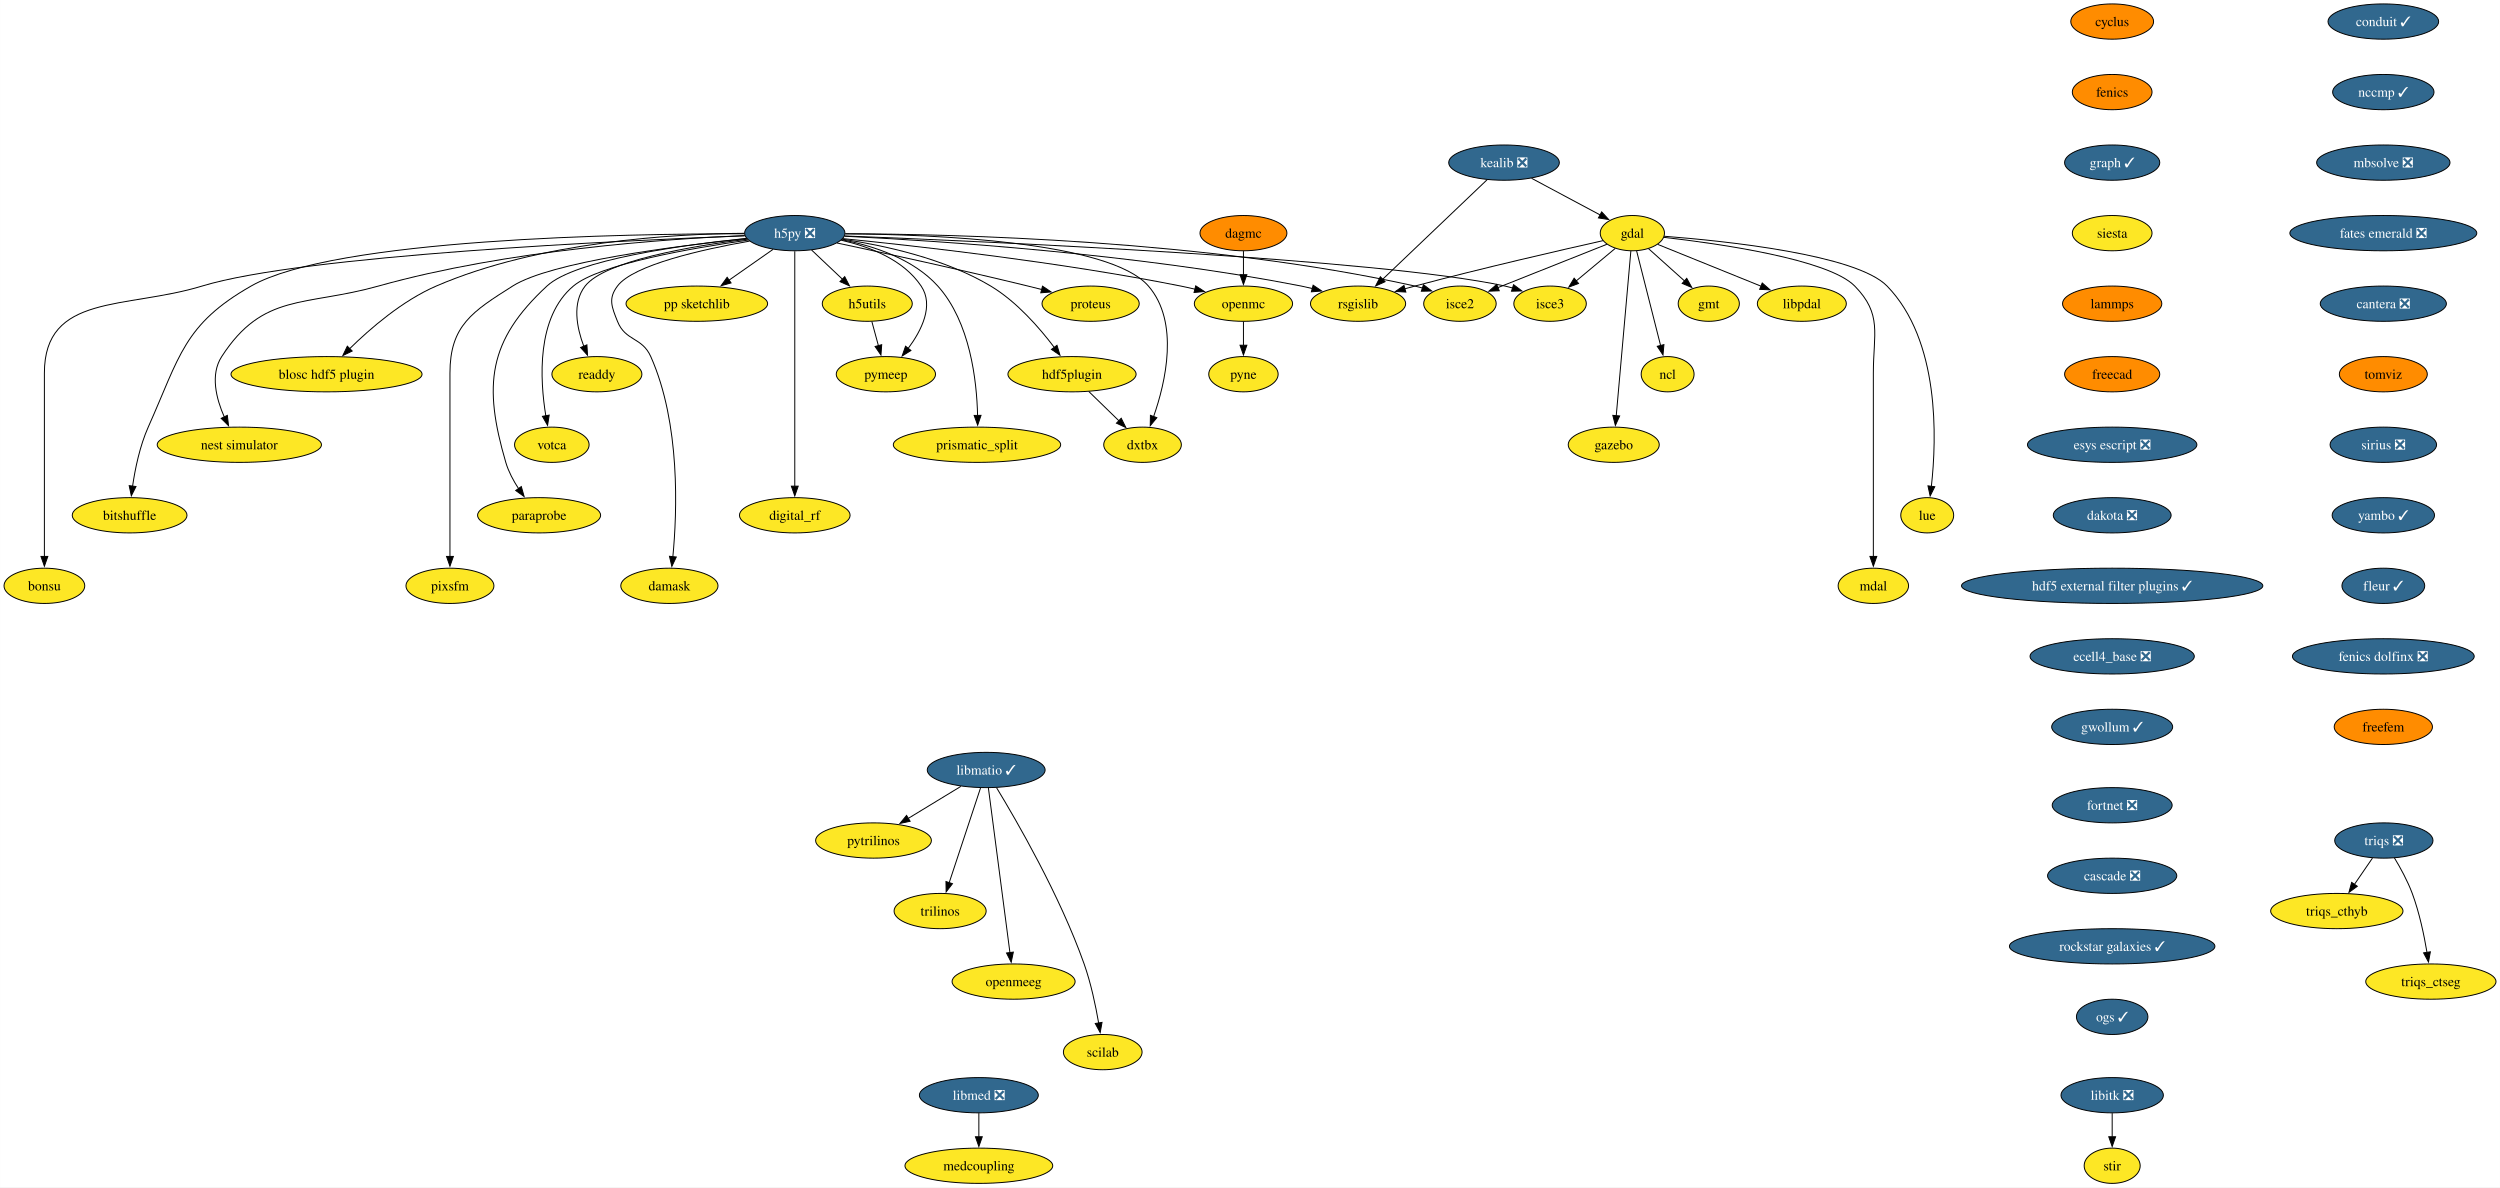
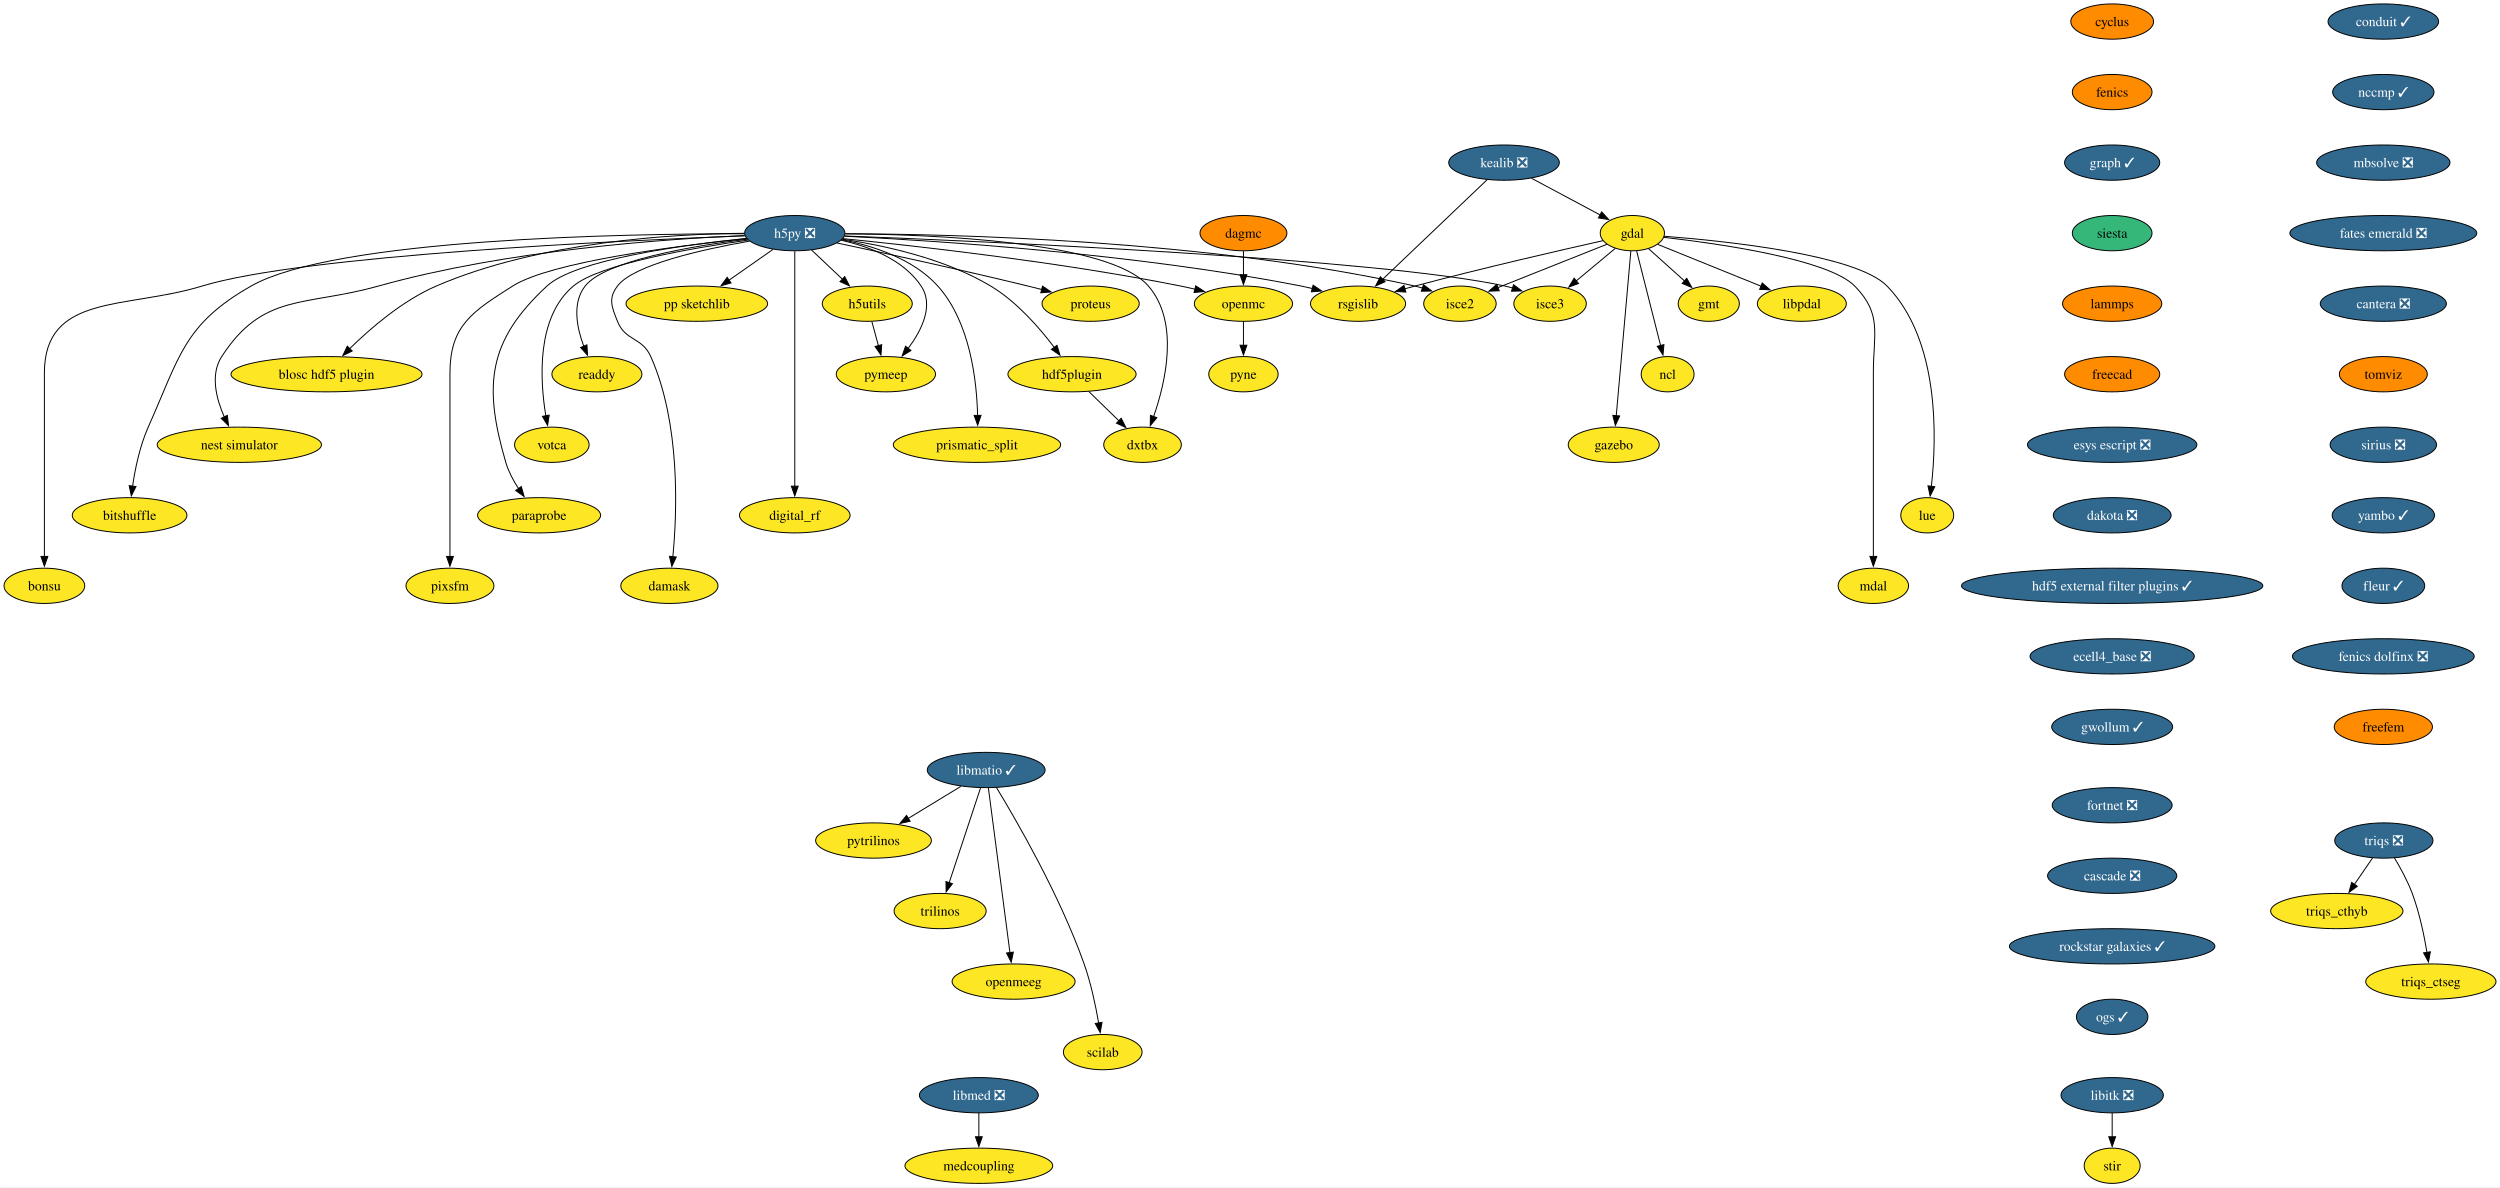
<svg xmlns="http://www.w3.org/2000/svg" xmlns:xlink="http://www.w3.org/1999/xlink" width="2552pt" height="1212pt" viewBox="0.00 0.00 2551.80 1212.00">
  <g id="graph0" class="graph" transform="scale(1 1) rotate(0) translate(4 1208)">
    <polygon fill="white" stroke="none" points="-4,4 -4,-1208 2547.8,-1208 2547.8,4 -4,4" />
    <g id="node1" class="node">
      <g id="a_node1">
        <a xlink:href="https://github.com/conda-forge/cyclus-feedstock" xlink:title="cyclus">
          <ellipse fill="#ff8c00" stroke="black" cx="2152.01" cy="-1186" rx="42.26" ry="18" />
          <text text-anchor="middle" x="2152.01" y="-1181.33" font-family="Times,serif" font-size="14.00">cyclus</text>
        </a>
      </g>
    </g>
    <g id="node2" class="node">
      <g id="a_node2">
        <a xlink:href="https://github.com/conda-forge/fenics-feedstock" xlink:title="fenics">
          <ellipse fill="#ff8c00" stroke="black" cx="2152.01" cy="-1114" rx="40.69" ry="18" />
          <text text-anchor="middle" x="2152.01" y="-1109.33" font-family="Times,serif" font-size="14.00">fenics</text>
        </a>
      </g>
    </g>
    <g id="node3" class="node">
      <g id="a_node3">
        <a xlink:href="https://github.com/conda-forge/graph-feedstock/pull/11" xlink:title="graph ✓">
          <ellipse fill="#31688e" stroke="black" cx="2152.01" cy="-1042" rx="48.58" ry="18" />
          <text text-anchor="middle" x="2152.01" y="-1037.33" font-family="Times,serif" font-size="14.00" fill="white">graph ✓</text>
        </a>
      </g>
    </g>
    <g id="node14" class="node">
      <g id="a_node14">
        <a xlink:href="https://github.com/conda-forge/siesta-feedstock" xlink:title="siesta">
-           <ellipse fill="#fde725" stroke="black" cx="2152.01" cy="-970" rx="40.69" ry="18" />
+           <ellipse fill="#35b779" stroke="black" cx="2152.01" cy="-970" rx="40.69" ry="18" />
          <text text-anchor="middle" x="2152.01" y="-965.33" font-family="Times,serif" font-size="14.00">siesta</text>
        </a>
      </g>
    </g>
    <g id="node4" class="node">
      <g id="a_node4">
        <a xlink:href="https://github.com/conda-forge/gdal-feedstock" xlink:title="gdal">
          <ellipse fill="#fde725" stroke="black" cx="1662.21" cy="-970" rx="32.79" ry="18" />
          <text text-anchor="middle" x="1662.21" y="-965.33" font-family="Times,serif" font-size="14.00">gdal</text>
        </a>
      </g>
    </g>
    <g id="node5" class="node">
      <g id="a_node5">
        <a xlink:href="https://github.com/conda-forge/gmt-feedstock" xlink:title="gmt">
          <ellipse fill="#fde725" stroke="black" cx="1740.21" cy="-898" rx="31.22" ry="18" />
          <text text-anchor="middle" x="1740.21" y="-893.33" font-family="Times,serif" font-size="14.00">gmt</text>
        </a>
      </g>
    </g>
    <g id="edge3" class="edge">
      <path fill="none" stroke="black" d="M1678.75,-954.15C1689.48,-944.53 1703.64,-931.82 1715.66,-921.03" />
      <polygon fill="black" stroke="black" points="1717.73,-923.88 1722.84,-914.59 1713.06,-918.67 1717.73,-923.88" />
    </g>
    <g id="node6" class="node">
      <g id="a_node6">
        <a xlink:href="https://github.com/conda-forge/ncl-feedstock" xlink:title="ncl">
          <ellipse fill="#fde725" stroke="black" cx="1698.21" cy="-826" rx="27" ry="18" />
          <text text-anchor="middle" x="1698.21" y="-821.33" font-family="Times,serif" font-size="14.00">ncl</text>
        </a>
      </g>
    </g>
    <g id="edge4" class="edge">
      <path fill="none" stroke="black" d="M1666.56,-951.87C1672.64,-927.88 1683.76,-883.99 1691.07,-855.16" />
      <polygon fill="black" stroke="black" points="1694.42,-856.21 1693.48,-845.66 1687.63,-854.49 1694.42,-856.21" />
    </g>
    <g id="node7" class="node">
      <g id="a_node7">
        <a xlink:href="https://github.com/conda-forge/rsgislib-feedstock" xlink:title="rsgislib">
          <ellipse fill="#fde725" stroke="black" cx="1382.21" cy="-898" rx="48.58" ry="18" />
          <text text-anchor="middle" x="1382.21" y="-893.33" font-family="Times,serif" font-size="14.00">rsgislib</text>
        </a>
      </g>
    </g>
    <g id="edge5" class="edge">
      <path fill="none" stroke="black" d="M1632.29,-962.36C1589.53,-952.77 1508.57,-934.17 1440.21,-916 1436.87,-915.11 1433.43,-914.17 1429.97,-913.21" />
      <polygon fill="black" stroke="black" points="1430.98,-909.86 1420.41,-910.49 1429.07,-916.59 1430.98,-909.86" />
    </g>
    <g id="node8" class="node">
      <g id="a_node8">
        <a xlink:href="https://github.com/conda-forge/isce2-feedstock" xlink:title="isce2">
          <ellipse fill="#fde725" stroke="black" cx="1486.21" cy="-898" rx="37" ry="18" />
          <text text-anchor="middle" x="1486.21" y="-893.33" font-family="Times,serif" font-size="14.00">isce2</text>
        </a>
      </g>
    </g>
    <g id="edge6" class="edge">
      <path fill="none" stroke="black" d="M1636.24,-958.67C1606.82,-946.97 1558.58,-927.78 1524.76,-914.33" />
      <polygon fill="black" stroke="black" points="1526.32,-911.19 1515.74,-910.74 1523.73,-917.69 1526.32,-911.19" />
    </g>
    <g id="node9" class="node">
      <g id="a_node9">
        <a xlink:href="https://github.com/conda-forge/gazebo-feedstock" xlink:title="gazebo">
          <ellipse fill="#fde725" stroke="black" cx="1643.21" cy="-754" rx="46.47" ry="18" />
          <text text-anchor="middle" x="1643.21" y="-749.33" font-family="Times,serif" font-size="14.00">gazebo</text>
        </a>
      </g>
    </g>
    <g id="edge7" class="edge">
      <path fill="none" stroke="black" d="M1660.69,-951.85C1657.43,-915.14 1649.75,-828.66 1645.75,-783.53" />
      <polygon fill="black" stroke="black" points="1649.25,-783.39 1644.88,-773.74 1642.27,-784.01 1649.25,-783.39" />
    </g>
    <g id="node10" class="node">
      <g id="a_node10">
        <a xlink:href="https://github.com/conda-forge/lue-feedstock" xlink:title="lue">
          <ellipse fill="#fde725" stroke="black" cx="1963.21" cy="-682" rx="27" ry="18" />
          <text text-anchor="middle" x="1963.21" y="-677.33" font-family="Times,serif" font-size="14.00">lue</text>
        </a>
      </g>
    </g>
    <g id="edge8" class="edge">
      <path fill="none" stroke="black" d="M1694.61,-966.85C1757.11,-962.02 1890.96,-948.1 1922.21,-916 1976.22,-860.52 1972.92,-760.39 1967.43,-711.47" />
      <polygon fill="black" stroke="black" points="1970.92,-711.18 1966.2,-701.69 1963.97,-712.05 1970.92,-711.18" />
    </g>
    <g id="node11" class="node">
      <g id="a_node11">
        <a xlink:href="https://github.com/conda-forge/mdal-feedstock" xlink:title="mdal">
          <ellipse fill="#fde725" stroke="black" cx="1908.21" cy="-610" rx="35.95" ry="18" />
          <text text-anchor="middle" x="1908.21" y="-605.33" font-family="Times,serif" font-size="14.00">mdal</text>
        </a>
      </g>
    </g>
    <g id="edge9" class="edge">
      <path fill="none" stroke="black" d="M1694.33,-965.72C1750.29,-959.35 1862.29,-943.44 1889.21,-916 1917.54,-887.13 1908.21,-867.45 1908.21,-827 1908.21,-827 1908.21,-827 1908.21,-753 1908.21,-713.74 1908.21,-668.38 1908.21,-639.69" />
      <polygon fill="black" stroke="black" points="1911.71,-640 1908.21,-630 1904.71,-640 1911.71,-640" />
    </g>
    <g id="node12" class="node">
      <g id="a_node12">
        <a xlink:href="https://github.com/conda-forge/isce3-feedstock" xlink:title="isce3">
          <ellipse fill="#fde725" stroke="black" cx="1578.21" cy="-898" rx="37" ry="18" />
          <text text-anchor="middle" x="1578.21" y="-893.33" font-family="Times,serif" font-size="14.00">isce3</text>
        </a>
      </g>
    </g>
    <g id="edge10" class="edge">
      <path fill="none" stroke="black" d="M1644.81,-954.5C1633.25,-944.86 1617.86,-932.04 1604.78,-921.14" />
      <polygon fill="black" stroke="black" points="1607.26,-918.65 1597.34,-914.94 1602.78,-924.03 1607.26,-918.65" />
    </g>
    <g id="node13" class="node">
      <g id="a_node13">
        <a xlink:href="https://github.com/conda-forge/libpdal-feedstock" xlink:title="libpdal">
          <ellipse fill="#fde725" stroke="black" cx="1835.21" cy="-898" rx="45.42" ry="18" />
          <text text-anchor="middle" x="1835.21" y="-893.33" font-family="Times,serif" font-size="14.00">libpdal</text>
        </a>
      </g>
    </g>
    <g id="edge11" class="edge">
      <path fill="none" stroke="black" d="M1688.11,-958.52C1715.97,-947.25 1760.69,-929.15 1793.52,-915.87" />
      <polygon fill="black" stroke="black" points="1794.79,-919.13 1802.75,-912.13 1792.17,-912.64 1794.79,-919.13" />
    </g>
    <g id="node43" class="node">
      <g id="a_node43">
        <a xlink:href="https://github.com/conda-forge/lammps-feedstock" xlink:title="lammps">
          <ellipse fill="#ff8c00" stroke="black" cx="2152.01" cy="-898" rx="50.68" ry="18" />
          <text text-anchor="middle" x="2152.01" y="-893.33" font-family="Times,serif" font-size="14.00">lammps</text>
        </a>
      </g>
    </g>
    <g id="node15" class="node">
      <g id="a_node15">
        <a xlink:href="https://github.com/conda-forge/h5py-feedstock/pull/151" xlink:title="h5py ❎">
          <ellipse fill="#31688e" stroke="black" cx="807.21" cy="-970" rx="51.21" ry="18" />
          <text text-anchor="middle" x="807.21" y="-965.33" font-family="Times,serif" font-size="14.00" fill="white">h5py ❎</text>
        </a>
      </g>
    </g>
    <g id="edge13" class="edge">
      <path fill="none" stroke="black" d="M857.94,-966.88C951.08,-962.31 1155.32,-949.12 1324.21,-916 1327.98,-915.26 1331.86,-914.39 1335.74,-913.43" />
      <polygon fill="black" stroke="black" points="1336.34,-916.89 1345.11,-910.94 1334.55,-910.12 1336.34,-916.89" />
    </g>
    <g id="edge14" class="edge">
      <path fill="none" stroke="black" d="M858.79,-969.37C967.61,-969.12 1228.14,-963.15 1440.21,-916 1442.81,-915.42 1445.45,-914.73 1448.1,-913.97" />
      <polygon fill="black" stroke="black" points="1448.97,-917.37 1457.41,-910.95 1446.82,-910.71 1448.97,-917.37" />
    </g>
    <g id="edge15" class="edge">
      <path fill="none" stroke="black" d="M858.26,-967.13C1001.18,-961.61 1403.25,-943.96 1532.21,-916 1534.81,-915.44 1537.46,-914.76 1540.11,-914" />
      <polygon fill="black" stroke="black" points="1540.97,-917.4 1549.42,-911 1538.83,-910.74 1540.97,-917.4" />
    </g>
    <g id="node16" class="node">
      <g id="a_node16">
        <a xlink:href="https://github.com/conda-forge/openmc-feedstock" xlink:title="openmc">
          <ellipse fill="#fde725" stroke="black" cx="1265.21" cy="-898" rx="50.16" ry="18" />
          <text text-anchor="middle" x="1265.21" y="-893.33" font-family="Times,serif" font-size="14.00">openmc</text>
        </a>
      </g>
    </g>
    <g id="edge16" class="edge">
      <path fill="none" stroke="black" d="M856.37,-964.4C931.26,-956.93 1078.19,-940.51 1201.21,-916 1206.04,-915.04 1211.03,-913.92 1216.02,-912.73" />
      <polygon fill="black" stroke="black" points="1216.49,-916.22 1225.35,-910.41 1214.8,-909.43 1216.49,-916.22" />
    </g>
    <g id="node17" class="node">
      <g id="a_node17">
        <a xlink:href="https://github.com/conda-forge/h5utils-feedstock" xlink:title="h5utils">
          <ellipse fill="#fde725" stroke="black" cx="881.21" cy="-898" rx="45.95" ry="18" />
          <text text-anchor="middle" x="881.21" y="-893.33" font-family="Times,serif" font-size="14.00">h5utils</text>
        </a>
      </g>
    </g>
    <g id="edge17" class="edge">
      <path fill="none" stroke="black" d="M824.38,-952.76C833.72,-943.93 845.45,-932.83 855.83,-923.01" />
      <polygon fill="black" stroke="black" points="858.18,-925.6 863.04,-916.19 853.37,-920.52 858.18,-925.6" />
    </g>
    <g id="node18" class="node">
      <g id="a_node18">
        <a xlink:href="https://github.com/conda-forge/pymeep-feedstock" xlink:title="pymeep">
          <ellipse fill="#fde725" stroke="black" cx="900.21" cy="-826" rx="50.68" ry="18" />
          <text text-anchor="middle" x="900.21" y="-821.33" font-family="Times,serif" font-size="14.00">pymeep</text>
        </a>
      </g>
    </g>
    <g id="edge18" class="edge">
      <path fill="none" stroke="black" d="M854.55,-962.8C883.39,-956.31 918.08,-943.05 936.21,-916 949.47,-896.22 936.72,-870.8 922.86,-852.19" />
      <polygon fill="black" stroke="black" points="925.77,-850.23 916.8,-844.59 920.3,-854.59 925.77,-850.23" />
    </g>
    <g id="node19" class="node">
      <g id="a_node19">
        <a xlink:href="https://github.com/conda-forge/blosc-hdf5-plugin-feedstock" xlink:title="blosc hdf5 plugin">
          <ellipse fill="#fde725" stroke="black" cx="329.21" cy="-826" rx="97.51" ry="18" />
          <text text-anchor="middle" x="329.21" y="-821.33" font-family="Times,serif" font-size="14.00">blosc hdf5 plugin</text>
        </a>
      </g>
    </g>
    <g id="edge19" class="edge">
      <path fill="none" stroke="black" d="M755.51,-969.86C682.48,-969.25 546.28,-961.37 441.21,-916 406.74,-901.12 373.93,-872.78 352.83,-852.06" />
      <polygon fill="black" stroke="black" points="355.41,-849.69 345.87,-845.06 350.44,-854.62 355.41,-849.69" />
    </g>
    <g id="node20" class="node">
      <g id="a_node20">
        <a xlink:href="https://github.com/conda-forge/nest-simulator-feedstock" xlink:title="nest simulator">
          <ellipse fill="#fde725" stroke="black" cx="240.21" cy="-754" rx="83.83" ry="18" />
          <text text-anchor="middle" x="240.21" y="-749.33" font-family="Times,serif" font-size="14.00">nest simulator</text>
        </a>
      </g>
    </g>
    <g id="edge20" class="edge">
      <path fill="none" stroke="black" d="M756.2,-967.54C675.43,-964.13 513.77,-952.9 382.21,-916 307.13,-894.94 264.55,-909.48 222.21,-844 210.34,-825.63 216.62,-801.03 224.87,-782.34" />
      <polygon fill="black" stroke="black" points="227.96,-784 229.17,-773.48 221.66,-780.95 227.96,-784" />
    </g>
    <g id="node21" class="node">
      <g id="a_node21">
        <a xlink:href="https://github.com/conda-forge/bitshuffle-feedstock" xlink:title="bitshuffle">
          <ellipse fill="#fde725" stroke="black" cx="128.21" cy="-682" rx="58.57" ry="18" />
          <text text-anchor="middle" x="128.21" y="-677.33" font-family="Times,serif" font-size="14.00">bitshuffle</text>
        </a>
      </g>
    </g>
    <g id="edge21" class="edge">
      <path fill="none" stroke="black" d="M755.78,-969.38C635.07,-969.44 337.36,-964.52 252.21,-916 183.4,-876.78 179.52,-844.32 147.21,-772 138.64,-752.8 133.84,-729.52 131.22,-711.58" />
      <polygon fill="black" stroke="black" points="134.72,-711.36 129.95,-701.89 127.78,-712.26 134.72,-711.36" />
    </g>
    <g id="node22" class="node">
      <g id="a_node22">
        <a xlink:href="https://github.com/conda-forge/bonsu-feedstock" xlink:title="bonsu">
          <ellipse fill="#fde725" stroke="black" cx="41.21" cy="-610" rx="41.21" ry="18" />
          <text text-anchor="middle" x="41.21" y="-605.33" font-family="Times,serif" font-size="14.00">bonsu</text>
        </a>
      </g>
    </g>
    <g id="edge22" class="edge">
      <path fill="none" stroke="black" d="M756.13,-967.25C629.77,-962.48 305.33,-947.47 202.21,-916 124.01,-892.14 41.21,-908.76 41.21,-827 41.21,-827 41.21,-827 41.21,-753 41.21,-713.74 41.21,-668.38 41.21,-639.69" />
      <polygon fill="black" stroke="black" points="44.71,-640 41.21,-630 37.71,-640 44.71,-640" />
    </g>
    <g id="node23" class="node">
      <g id="a_node23">
        <a xlink:href="https://github.com/conda-forge/proteus-feedstock" xlink:title="proteus">
          <ellipse fill="#fde725" stroke="black" cx="1109.21" cy="-898" rx="49.63" ry="18" />
          <text text-anchor="middle" x="1109.21" y="-893.33" font-family="Times,serif" font-size="14.00">proteus</text>
        </a>
      </g>
    </g>
    <g id="edge23" class="edge">
      <path fill="none" stroke="black" d="M850.33,-959.95C898.1,-949.79 977.36,-932.56 1045.21,-916 1049.8,-914.88 1054.56,-913.68 1059.32,-912.46" />
      <polygon fill="black" stroke="black" points="1060.09,-915.88 1068.89,-909.97 1058.33,-909.1 1060.09,-915.88" />
    </g>
    <g id="node24" class="node">
      <g id="a_node24">
        <a xlink:href="https://github.com/conda-forge/hdf5plugin-feedstock" xlink:title="hdf5plugin">
          <ellipse fill="#fde725" stroke="black" cx="1090.21" cy="-826" rx="65.41" ry="18" />
          <text text-anchor="middle" x="1090.21" y="-821.33" font-family="Times,serif" font-size="14.00">hdf5plugin</text>
        </a>
      </g>
    </g>
    <g id="edge24" class="edge">
      <path fill="none" stroke="black" d="M855.81,-963.82C898.24,-957.57 960.22,-944.15 1007.21,-916 1033.69,-900.14 1056.98,-873.4 1072.1,-853.36" />
      <polygon fill="black" stroke="black" points="1074.87,-855.5 1077.94,-845.36 1069.22,-851.36 1074.87,-855.5" />
    </g>
    <g id="node25" class="node">
      <g id="a_node25">
        <a xlink:href="https://github.com/conda-forge/prismatic_split-feedstock" xlink:title="prismatic_split">
          <ellipse fill="#fde725" stroke="black" cx="993.21" cy="-754" rx="85.41" ry="18" />
          <text text-anchor="middle" x="993.21" y="-749.33" font-family="Times,serif" font-size="14.00">prismatic_split</text>
        </a>
      </g>
    </g>
    <g id="edge25" class="edge">
      <path fill="none" stroke="black" d="M855.11,-963.36C887.24,-957.09 928.13,-943.85 953.21,-916 986.31,-879.24 993,-819.34 993.82,-783.89" />
      <polygon fill="black" stroke="black" points="997.32,-783.99 993.89,-773.96 990.32,-783.94 997.32,-783.99" />
    </g>
    <g id="node26" class="node">
      <g id="a_node26">
        <a xlink:href="https://github.com/conda-forge/digital_rf-feedstock" xlink:title="digital_rf">
          <ellipse fill="#fde725" stroke="black" cx="807.21" cy="-682" rx="56.47" ry="18" />
          <text text-anchor="middle" x="807.21" y="-677.33" font-family="Times,serif" font-size="14.00">digital_rf</text>
        </a>
      </g>
    </g>
    <g id="edge26" class="edge">
      <path fill="none" stroke="black" d="M807.21,-951.54C807.21,-903.76 807.21,-770.51 807.21,-711.61" />
      <polygon fill="black" stroke="black" points="810.71,-711.75 807.21,-701.75 803.71,-711.75 810.71,-711.75" />
    </g>
    <g id="node27" class="node">
      <g id="a_node27">
        <a xlink:href="https://github.com/conda-forge/damask-feedstock" xlink:title="damask">
          <ellipse fill="#fde725" stroke="black" cx="679.21" cy="-610" rx="49.63" ry="18" />
          <text text-anchor="middle" x="679.21" y="-605.33" font-family="Times,serif" font-size="14.00">damask</text>
        </a>
      </g>
    </g>
    <g id="edge27" class="edge">
      <path fill="none" stroke="black" d="M761,-961.87C712.92,-953.39 642.41,-937.62 626.21,-916 616.62,-903.19 620.3,-894.87 626.21,-880 634.34,-859.55 651.26,-864.1 660.21,-844 690.62,-775.74 687.12,-685.14 682.75,-639.65" />
      <polygon fill="black" stroke="black" points="686.25,-639.41 681.71,-629.83 679.29,-640.14 686.25,-639.41" />
    </g>
    <g id="node28" class="node">
      <g id="a_node28">
        <a xlink:href="https://github.com/conda-forge/pp-sketchlib-feedstock" xlink:title="pp sketchlib">
          <ellipse fill="#fde725" stroke="black" cx="707.21" cy="-898" rx="72.25" ry="18" />
          <text text-anchor="middle" x="707.21" y="-893.33" font-family="Times,serif" font-size="14.00">pp sketchlib</text>
        </a>
      </g>
    </g>
    <g id="edge28" class="edge">
      <path fill="none" stroke="black" d="M785.02,-953.46C771.8,-944.21 754.79,-932.3 740.04,-921.98" />
      <polygon fill="black" stroke="black" points="742.18,-919.2 731.98,-916.34 738.16,-924.94 742.18,-919.2" />
    </g>
    <g id="node29" class="node">
      <g id="a_node29">
        <a xlink:href="https://github.com/conda-forge/readdy-feedstock" xlink:title="readdy">
          <ellipse fill="#fde725" stroke="black" cx="605.21" cy="-826" rx="45.95" ry="18" />
          <text text-anchor="middle" x="605.21" y="-821.33" font-family="Times,serif" font-size="14.00">readdy</text>
        </a>
      </g>
    </g>
    <g id="edge29" class="edge">
      <path fill="none" stroke="black" d="M758.77,-963.87C702.09,-956.76 613.38,-941.77 593.21,-916 579.72,-898.76 584.64,-873.65 591.84,-854.49" />
      <polygon fill="black" stroke="black" points="595.01,-855.98 595.63,-845.4 588.55,-853.28 595.01,-855.98" />
    </g>
    <g id="node30" class="node">
      <g id="a_node30">
        <a xlink:href="https://github.com/conda-forge/votca-feedstock" xlink:title="votca">
          <ellipse fill="#fde725" stroke="black" cx="559.21" cy="-754" rx="38.06" ry="18" />
          <text text-anchor="middle" x="559.21" y="-749.33" font-family="Times,serif" font-size="14.00">votca</text>
        </a>
      </g>
    </g>
    <g id="edge30" class="edge">
      <path fill="none" stroke="black" d="M759.52,-962.92C701.48,-954.67 607.9,-938.35 581.21,-916 543.26,-884.21 547,-820.34 553.11,-783.31" />
      <polygon fill="black" stroke="black" points="556.5,-784.27 554.86,-773.8 549.61,-783 556.5,-784.27" />
    </g>
    <g id="node31" class="node">
      <g id="a_node31">
        <a xlink:href="https://github.com/conda-forge/dxtbx-feedstock" xlink:title="dxtbx">
          <ellipse fill="#fde725" stroke="black" cx="1162.21" cy="-754" rx="39.63" ry="18" />
          <text text-anchor="middle" x="1162.21" y="-749.33" font-family="Times,serif" font-size="14.00">dxtbx</text>
        </a>
      </g>
    </g>
    <g id="edge31" class="edge">
      <path fill="none" stroke="black" d="M858.62,-969.33C948.6,-968.69 1128.82,-961.6 1168.21,-916 1200.06,-879.14 1185.8,-817.92 1173.43,-782.54" />
      <polygon fill="black" stroke="black" points="1176.81,-781.61 1170.06,-773.45 1170.25,-784.04 1176.81,-781.61" />
    </g>
    <g id="node32" class="node">
      <g id="a_node32">
        <a xlink:href="https://github.com/conda-forge/paraprobe-feedstock" xlink:title="paraprobe">
          <ellipse fill="#fde725" stroke="black" cx="546.21" cy="-682" rx="62.78" ry="18" />
          <text text-anchor="middle" x="546.21" y="-677.33" font-family="Times,serif" font-size="14.00">paraprobe</text>
        </a>
      </g>
    </g>
    <g id="edge32" class="edge">
      <path fill="none" stroke="black" d="M757.85,-964.65C692.84,-957.94 583.32,-942.94 554.21,-916 493.92,-860.2 489.1,-814.83 512.21,-736 514.97,-726.6 519.96,-717.29 525.28,-709.16" />
      <polygon fill="black" stroke="black" points="528.04,-711.32 530.94,-701.13 522.32,-707.29 528.04,-711.32" />
    </g>
    <g id="node33" class="node">
      <g id="a_node33">
        <a xlink:href="https://github.com/conda-forge/pixsfm-feedstock" xlink:title="pixsfm">
          <ellipse fill="#fde725" stroke="black" cx="455.21" cy="-610" rx="44.9" ry="18" />
          <text text-anchor="middle" x="455.21" y="-605.33" font-family="Times,serif" font-size="14.00">pixsfm</text>
        </a>
      </g>
    </g>
    <g id="edge33" class="edge">
      <path fill="none" stroke="black" d="M758.14,-964.42C686.66,-957.01 558.19,-940.69 519.21,-916 478.06,-889.93 455.21,-875.72 455.21,-827 455.21,-827 455.21,-827 455.21,-753 455.21,-713.74 455.21,-668.38 455.21,-639.69" />
      <polygon fill="black" stroke="black" points="458.71,-640 455.21,-630 451.71,-640 458.71,-640" />
    </g>
    <g id="node34" class="node">
      <g id="a_node34">
        <a xlink:href="https://github.com/conda-forge/pyne-feedstock" xlink:title="pyne">
          <ellipse fill="#fde725" stroke="black" cx="1265.21" cy="-826" rx="35.42" ry="18" />
          <text text-anchor="middle" x="1265.21" y="-821.33" font-family="Times,serif" font-size="14.00">pyne</text>
        </a>
      </g>
    </g>
    <g id="edge34" class="edge">
      <path fill="none" stroke="black" d="M1265.21,-879.7C1265.21,-872.41 1265.21,-863.73 1265.21,-855.54" />
      <polygon fill="black" stroke="black" points="1268.71,-855.62 1265.21,-845.62 1261.71,-855.62 1268.71,-855.62" />
    </g>
    <g id="edge35" class="edge">
      <path fill="none" stroke="black" d="M885.91,-879.7C887.93,-872.24 890.35,-863.32 892.62,-854.97" />
      <polygon fill="black" stroke="black" points="895.93,-856.13 895.17,-845.57 889.18,-854.3 895.93,-856.13" />
    </g>
    <g id="edge36" class="edge">
      <path fill="none" stroke="black" d="M1107.28,-808.41C1116.5,-799.44 1128.05,-788.21 1138.17,-778.37" />
      <polygon fill="black" stroke="black" points="1140.44,-781.05 1145.17,-771.57 1135.56,-776.03 1140.44,-781.05" />
    </g>
    <g id="node35" class="node">
      <g id="a_node35">
        <a xlink:href="https://github.com/conda-forge/kealib-feedstock/pull/65" xlink:title="kealib ❎">
          <ellipse fill="#31688e" stroke="black" cx="1531.21" cy="-1042" rx="56.47" ry="18" />
          <text text-anchor="middle" x="1531.21" y="-1037.33" font-family="Times,serif" font-size="14.00" fill="white">kealib ❎</text>
        </a>
      </g>
    </g>
    <g id="edge37" class="edge">
      <path fill="none" stroke="black" d="M1559.32,-1025.98C1579.86,-1015 1607.79,-1000.08 1629.36,-988.55" />
      <polygon fill="black" stroke="black" points="1630.88,-991.71 1638.05,-983.91 1627.58,-985.54 1630.88,-991.71" />
    </g>
    <g id="edge38" class="edge">
      <path fill="none" stroke="black" d="M1513.83,-1024.43C1487.45,-999.29 1437.18,-951.38 1406.98,-922.6" />
      <polygon fill="black" stroke="black" points="1409.78,-920.44 1400.12,-916.07 1404.95,-925.5 1409.78,-920.44" />
    </g>
    <g id="node36" class="node">
      <g id="a_node36">
        <a xlink:href="https://github.com/conda-forge/libitk-feedstock/pull/99" xlink:title="libitk ❎">
          <ellipse fill="#31688e" stroke="black" cx="2152.01" cy="-90" rx="52.26" ry="18" />
          <text text-anchor="middle" x="2152.01" y="-85.33" font-family="Times,serif" font-size="14.00" fill="white">libitk ❎</text>
        </a>
      </g>
    </g>
    <g id="node37" class="node">
      <g id="a_node37">
        <a xlink:href="https://github.com/conda-forge/stir-feedstock" xlink:title="stir">
          <ellipse fill="#fde725" stroke="black" cx="2152.01" cy="-18" rx="28.59" ry="18" />
          <text text-anchor="middle" x="2152.01" y="-13.32" font-family="Times,serif" font-size="14.00">stir</text>
        </a>
      </g>
    </g>
    <g id="edge39" class="edge">
      <path fill="none" stroke="black" d="M2152.01,-71.7C2152.01,-64.41 2152.01,-55.73 2152.01,-47.54" />
      <polygon fill="black" stroke="black" points="2155.51,-47.62 2152.01,-37.62 2148.51,-47.62 2155.51,-47.62" />
    </g>
    <g id="node38" class="node">
      <g id="a_node38">
        <a xlink:href="https://github.com/conda-forge/libmatio-feedstock/pull/53" xlink:title="libmatio ✓">
          <ellipse fill="#31688e" stroke="black" cx="1002.58" cy="-422" rx="60.15" ry="18" />
          <text text-anchor="middle" x="1002.58" y="-417.32" font-family="Times,serif" font-size="14.00" fill="white">libmatio ✓</text>
        </a>
      </g>
    </g>
    <g id="node39" class="node">
      <g id="a_node39">
        <a xlink:href="https://github.com/conda-forge/pytrilinos-feedstock" xlink:title="pytrilinos">
          <ellipse fill="#fde725" stroke="black" cx="887.58" cy="-350" rx="59.1" ry="18" />
          <text text-anchor="middle" x="887.58" y="-345.32" font-family="Times,serif" font-size="14.00">pytrilinos</text>
        </a>
      </g>
    </g>
    <g id="edge40" class="edge">
      <path fill="none" stroke="black" d="M976.77,-405.29C960.94,-395.65 940.44,-383.18 923.09,-372.62" />
      <polygon fill="black" stroke="black" points="924.95,-369.65 914.59,-367.44 921.31,-375.63 924.95,-369.65" />
    </g>
    <g id="node40" class="node">
      <g id="a_node40">
        <a xlink:href="https://github.com/conda-forge/trilinos-feedstock" xlink:title="trilinos">
          <ellipse fill="#fde725" stroke="black" cx="955.58" cy="-278" rx="47" ry="18" />
          <text text-anchor="middle" x="955.58" y="-273.32" font-family="Times,serif" font-size="14.00">trilinos</text>
        </a>
      </g>
    </g>
    <g id="edge41" class="edge">
      <path fill="none" stroke="black" d="M996.81,-403.59C988.84,-379.5 974.36,-335.75 964.86,-307.03" />
      <polygon fill="black" stroke="black" points="968.18,-305.94 961.72,-297.55 961.54,-308.14 968.18,-305.94" />
    </g>
    <g id="node41" class="node">
      <g id="a_node41">
        <a xlink:href="https://github.com/conda-forge/openmeeg-feedstock" xlink:title="openmeeg">
          <ellipse fill="#fde725" stroke="black" cx="1030.58" cy="-206" rx="62.78" ry="18" />
          <text text-anchor="middle" x="1030.58" y="-201.33" font-family="Times,serif" font-size="14.00">openmeeg</text>
        </a>
      </g>
    </g>
    <g id="edge42" class="edge">
      <path fill="none" stroke="black" d="M1004.82,-403.85C1009.62,-367.14 1020.94,-280.66 1026.84,-235.53" />
      <polygon fill="black" stroke="black" points="1030.3,-236.1 1028.13,-225.73 1023.36,-235.19 1030.3,-236.1" />
    </g>
    <g id="node42" class="node">
      <g id="a_node42">
        <a xlink:href="https://github.com/conda-forge/scilab-feedstock" xlink:title="scilab">
          <ellipse fill="#fde725" stroke="black" cx="1121.58" cy="-134" rx="40.16" ry="18" />
          <text text-anchor="middle" x="1121.58" y="-129.32" font-family="Times,serif" font-size="14.00">scilab</text>
        </a>
      </g>
    </g>
    <g id="edge43" class="edge">
      <path fill="none" stroke="black" d="M1013.12,-404.02C1033.36,-370.72 1077.82,-293.97 1102.58,-224 1109.51,-204.39 1114.34,-181.42 1117.39,-163.73" />
      <polygon fill="black" stroke="black" points="1120.84,-164.35 1118.98,-153.92 1113.93,-163.23 1120.84,-164.35" />
    </g>
    <g id="node46" class="node">
      <g id="a_node46">
        <a xlink:href="https://github.com/conda-forge/freecad-feedstock" xlink:title="freecad">
          <ellipse fill="#ff8c00" stroke="black" cx="2152.01" cy="-826" rx="48.58" ry="18" />
          <text text-anchor="middle" x="2152.01" y="-821.33" font-family="Times,serif" font-size="14.00">freecad</text>
        </a>
      </g>
    </g>
    <g id="node44" class="node">
      <g id="a_node44">
        <a xlink:href="https://github.com/conda-forge/libmed-feedstock/pull/69" xlink:title="libmed ❎">
          <ellipse fill="#31688e" stroke="black" cx="995.11" cy="-90" rx="60.68" ry="18" />
          <text text-anchor="middle" x="995.11" y="-85.33" font-family="Times,serif" font-size="14.00" fill="white">libmed ❎</text>
        </a>
      </g>
    </g>
    <g id="node45" class="node">
      <g id="a_node45">
        <a xlink:href="https://github.com/conda-forge/medcoupling-feedstock" xlink:title="medcoupling">
          <ellipse fill="#fde725" stroke="black" cx="995.11" cy="-18" rx="75.41" ry="18" />
          <text text-anchor="middle" x="995.11" y="-13.32" font-family="Times,serif" font-size="14.00">medcoupling</text>
        </a>
      </g>
    </g>
    <g id="edge45" class="edge">
      <path fill="none" stroke="black" d="M995.11,-71.7C995.11,-64.41 995.11,-55.73 995.11,-47.54" />
      <polygon fill="black" stroke="black" points="998.61,-47.62 995.11,-37.62 991.61,-47.62 998.61,-47.62" />
    </g>
    <g id="node47" class="node">
      <g id="a_node47">
        <a xlink:href="https://github.com/conda-forge/esys-escript-feedstock/pull/76" xlink:title="esys escript ❎">
          <ellipse fill="#31688e" stroke="black" cx="2152.01" cy="-754" rx="86.46" ry="18" />
          <text text-anchor="middle" x="2152.01" y="-749.33" font-family="Times,serif" font-size="14.00" fill="white">esys escript ❎</text>
        </a>
      </g>
    </g>
    <g id="node48" class="node">
      <g id="a_node48">
        <a xlink:href="https://github.com/conda-forge/dakota-feedstock/pull/52" xlink:title="dakota ❎">
          <ellipse fill="#31688e" stroke="black" cx="2152.01" cy="-682" rx="60.15" ry="18" />
          <text text-anchor="middle" x="2152.01" y="-677.33" font-family="Times,serif" font-size="14.00" fill="white">dakota ❎</text>
        </a>
      </g>
    </g>
    <g id="node49" class="node">
      <g id="a_node49">
        <a xlink:href="https://github.com/conda-forge/hdf5-external-filter-plugins-feedstock/pull/23" xlink:title="hdf5 external filter plugins ✓">
          <ellipse fill="#31688e" stroke="black" cx="2152.01" cy="-610" rx="153.8" ry="18" />
          <text text-anchor="middle" x="2152.01" y="-605.33" font-family="Times,serif" font-size="14.00" fill="white">hdf5 external filter plugins ✓</text>
        </a>
      </g>
    </g>
    <g id="node53" class="node">
      <g id="a_node53">
        <a xlink:href="https://github.com/conda-forge/ecell4_base-feedstock/pull/32" xlink:title="ecell4_base ❎">
          <ellipse fill="#31688e" stroke="black" cx="2152.01" cy="-538" rx="83.83" ry="18" />
          <text text-anchor="middle" x="2152.01" y="-533.33" font-family="Times,serif" font-size="14.00" fill="white">ecell4_base ❎</text>
        </a>
      </g>
    </g>
    <g id="node50" class="node">
      <g id="a_node50">
        <a xlink:href="https://github.com/conda-forge/triqs-feedstock/pull/72" xlink:title="triqs ❎">
          <ellipse fill="#31688e" stroke="black" cx="2429.33" cy="-350" rx="50.16" ry="18" />
          <text text-anchor="middle" x="2429.33" y="-345.32" font-family="Times,serif" font-size="14.00" fill="white">triqs ❎</text>
        </a>
      </g>
    </g>
    <g id="node51" class="node">
      <g id="a_node51">
        <a xlink:href="https://github.com/conda-forge/triqs_cthyb-feedstock" xlink:title="triqs_cthyb">
          <ellipse fill="#fde725" stroke="black" cx="2381.33" cy="-278" rx="67.52" ry="18" />
          <text text-anchor="middle" x="2381.33" y="-273.32" font-family="Times,serif" font-size="14.00">triqs_cthyb</text>
        </a>
      </g>
    </g>
    <g id="edge50" class="edge">
      <path fill="none" stroke="black" d="M2417.71,-332.05C2412.17,-323.97 2405.41,-314.12 2399.23,-305.11" />
      <polygon fill="black" stroke="black" points="2402.24,-303.31 2393.7,-297.04 2396.47,-307.26 2402.24,-303.31" />
    </g>
    <g id="node52" class="node">
      <g id="a_node52">
        <a xlink:href="https://github.com/conda-forge/triqs_ctseg-feedstock" xlink:title="triqs_ctseg">
          <ellipse fill="#fde725" stroke="black" cx="2477.33" cy="-206" rx="66.47" ry="18" />
          <text text-anchor="middle" x="2477.33" y="-201.32" font-family="Times,serif" font-size="14.00">triqs_ctseg</text>
        </a>
      </g>
    </g>
    <g id="edge51" class="edge">
      <path fill="none" stroke="black" d="M2440.04,-332.41C2446.18,-322.25 2453.58,-308.78 2458.33,-296 2465.57,-276.5 2470.39,-253.53 2473.36,-235.8" />
      <polygon fill="black" stroke="black" points="2476.81,-236.4 2474.9,-225.98 2469.89,-235.32 2476.81,-236.4" />
    </g>
    <g id="node54" class="node">
      <g id="a_node54">
        <a xlink:href="https://github.com/conda-forge/gwollum-feedstock/pull/61" xlink:title="gwollum ✓">
          <ellipse fill="#31688e" stroke="black" cx="2152.01" cy="-466" rx="61.73" ry="18" />
          <text text-anchor="middle" x="2152.01" y="-461.32" font-family="Times,serif" font-size="14.00" fill="white">gwollum ✓</text>
        </a>
      </g>
    </g>
    <g id="node55" class="node">
      <g id="a_node55">
        <a xlink:href="https://github.com/conda-forge/conduit-feedstock/pull/47" xlink:title="conduit ✓">
          <ellipse fill="#31688e" stroke="black" cx="2428.8" cy="-1186" rx="56.47" ry="18" />
          <text text-anchor="middle" x="2428.8" y="-1181.33" font-family="Times,serif" font-size="14.00" fill="white">conduit ✓</text>
        </a>
      </g>
    </g>
    <g id="node56" class="node">
      <g id="a_node56">
        <a xlink:href="https://github.com/conda-forge/nccmp-feedstock/pull/20" xlink:title="nccmp ✓">
          <ellipse fill="#31688e" stroke="black" cx="2428.8" cy="-1114" rx="51.74" ry="18" />
          <text text-anchor="middle" x="2428.8" y="-1109.33" font-family="Times,serif" font-size="14.00" fill="white">nccmp ✓</text>
        </a>
      </g>
    </g>
    <g id="node58" class="node">
      <g id="a_node58">
        <a xlink:href="https://github.com/conda-forge/mbsolve-feedstock/pull/19" xlink:title="mbsolve ❎">
          <ellipse fill="#31688e" stroke="black" cx="2428.8" cy="-1042" rx="68.04" ry="18" />
          <text text-anchor="middle" x="2428.8" y="-1037.33" font-family="Times,serif" font-size="14.00" fill="white">mbsolve ❎</text>
        </a>
      </g>
    </g>
    <g id="node57" class="node">
      <g id="a_node57">
        <a xlink:href="https://github.com/conda-forge/dagmc-feedstock" xlink:title="dagmc">
          <ellipse fill="#ff8c00" stroke="black" cx="1265.21" cy="-970" rx="44.37" ry="18" />
          <text text-anchor="middle" x="1265.21" y="-965.33" font-family="Times,serif" font-size="14.00">dagmc</text>
        </a>
      </g>
    </g>
    <g id="edge55" class="edge">
      <path fill="none" stroke="black" d="M1265.21,-951.7C1265.21,-944.41 1265.21,-935.73 1265.21,-927.54" />
      <polygon fill="black" stroke="black" points="1268.71,-927.62 1265.21,-917.62 1261.71,-927.62 1268.71,-927.62" />
    </g>
    <g id="node59" class="node">
      <g id="a_node59">
        <a xlink:href="https://github.com/conda-forge/fates-emerald-feedstock/pull/20" xlink:title="fates emerald ❎">
          <ellipse fill="#31688e" stroke="black" cx="2428.8" cy="-970" rx="95.4" ry="18" />
          <text text-anchor="middle" x="2428.8" y="-965.33" font-family="Times,serif" font-size="14.00" fill="white">fates emerald ❎</text>
        </a>
      </g>
    </g>
    <g id="node60" class="node">
      <g id="a_node60">
        <a xlink:href="https://github.com/conda-forge/cantera-feedstock/pull/44" xlink:title="cantera ❎">
          <ellipse fill="#31688e" stroke="black" cx="2428.8" cy="-898" rx="64.36" ry="18" />
          <text text-anchor="middle" x="2428.8" y="-893.33" font-family="Times,serif" font-size="14.00" fill="white">cantera ❎</text>
        </a>
      </g>
    </g>
    <g id="node61" class="node">
      <g id="a_node61">
        <a xlink:href="https://github.com/conda-forge/tomviz-feedstock" xlink:title="tomviz">
          <ellipse fill="#ff8c00" stroke="black" cx="2428.8" cy="-826" rx="44.9" ry="18" />
          <text text-anchor="middle" x="2428.8" y="-821.33" font-family="Times,serif" font-size="14.00">tomviz</text>
        </a>
      </g>
    </g>
    <g id="node62" class="node">
      <g id="a_node62">
        <a xlink:href="https://github.com/conda-forge/sirius-feedstock/pull/33" xlink:title="sirius ❎">
          <ellipse fill="#31688e" stroke="black" cx="2428.8" cy="-754" rx="54.36" ry="18" />
          <text text-anchor="middle" x="2428.8" y="-749.33" font-family="Times,serif" font-size="14.00" fill="white">sirius ❎</text>
        </a>
      </g>
    </g>
    <g id="node63" class="node">
      <g id="a_node63">
        <a xlink:href="https://github.com/conda-forge/yambo-feedstock/pull/33" xlink:title="yambo ✓">
          <ellipse fill="#31688e" stroke="black" cx="2428.8" cy="-682" rx="52.26" ry="18" />
          <text text-anchor="middle" x="2428.8" y="-677.33" font-family="Times,serif" font-size="14.00" fill="white">yambo ✓</text>
        </a>
      </g>
    </g>
    <g id="node64" class="node">
      <g id="a_node64">
        <a xlink:href="https://github.com/conda-forge/fleur-feedstock/pull/21" xlink:title="fleur ✓">
          <ellipse fill="#31688e" stroke="black" cx="2428.8" cy="-610" rx="42.26" ry="18" />
          <text text-anchor="middle" x="2428.8" y="-605.33" font-family="Times,serif" font-size="14.00" fill="white">fleur ✓</text>
        </a>
      </g>
    </g>
    <g id="node65" class="node">
      <g id="a_node65">
        <a xlink:href="https://github.com/conda-forge/fenics-dolfinx-feedstock/pull/89" xlink:title="fenics dolfinx ❎">
          <ellipse fill="#31688e" stroke="black" cx="2428.8" cy="-538" rx="92.77" ry="18" />
          <text text-anchor="middle" x="2428.8" y="-533.33" font-family="Times,serif" font-size="14.00" fill="white">fenics dolfinx ❎</text>
        </a>
      </g>
    </g>
    <g id="node66" class="node">
      <g id="a_node66">
        <a xlink:href="https://github.com/conda-forge/freefem-feedstock" xlink:title="freefem">
          <ellipse fill="#ff8c00" stroke="black" cx="2428.8" cy="-466" rx="50.16" ry="18" />
          <text text-anchor="middle" x="2428.8" y="-461.32" font-family="Times,serif" font-size="14.00">freefem</text>
        </a>
      </g>
    </g>
    <g id="node67" class="node">
      <g id="a_node67">
        <a xlink:href="https://github.com/conda-forge/fortnet-feedstock/pull/8" xlink:title="fortnet ❎">
          <ellipse fill="#31688e" stroke="black" cx="2152.01" cy="-386" rx="61.2" ry="18" />
          <text text-anchor="middle" x="2152.01" y="-381.32" font-family="Times,serif" font-size="14.00" fill="white">fortnet ❎</text>
        </a>
      </g>
    </g>
    <g id="node68" class="node">
      <g id="a_node68">
        <a xlink:href="https://github.com/conda-forge/cascade-feedstock/pull/25" xlink:title="cascade ❎">
          <ellipse fill="#31688e" stroke="black" cx="2152.01" cy="-314" rx="65.94" ry="18" />
          <text text-anchor="middle" x="2152.01" y="-309.32" font-family="Times,serif" font-size="14.00" fill="white">cascade ❎</text>
        </a>
      </g>
    </g>
    <g id="node69" class="node">
      <g id="a_node69">
        <a xlink:href="https://github.com/conda-forge/rockstar-galaxies-feedstock/pull/4" xlink:title="rockstar galaxies ✓">
          <ellipse fill="#31688e" stroke="black" cx="2152.01" cy="-242" rx="104.87" ry="18" />
          <text text-anchor="middle" x="2152.01" y="-237.32" font-family="Times,serif" font-size="14.00" fill="white">rockstar galaxies ✓</text>
        </a>
      </g>
    </g>
    <g id="node70" class="node">
      <g id="a_node70">
        <a xlink:href="https://github.com/conda-forge/ogs-feedstock/pull/2" xlink:title="ogs ✓">
          <ellipse fill="#31688e" stroke="black" cx="2152.01" cy="-170" rx="36.48" ry="18" />
          <text text-anchor="middle" x="2152.01" y="-165.32" font-family="Times,serif" font-size="14.00" fill="white">ogs ✓</text>
        </a>
      </g>
    </g>
  </g>
</svg>
